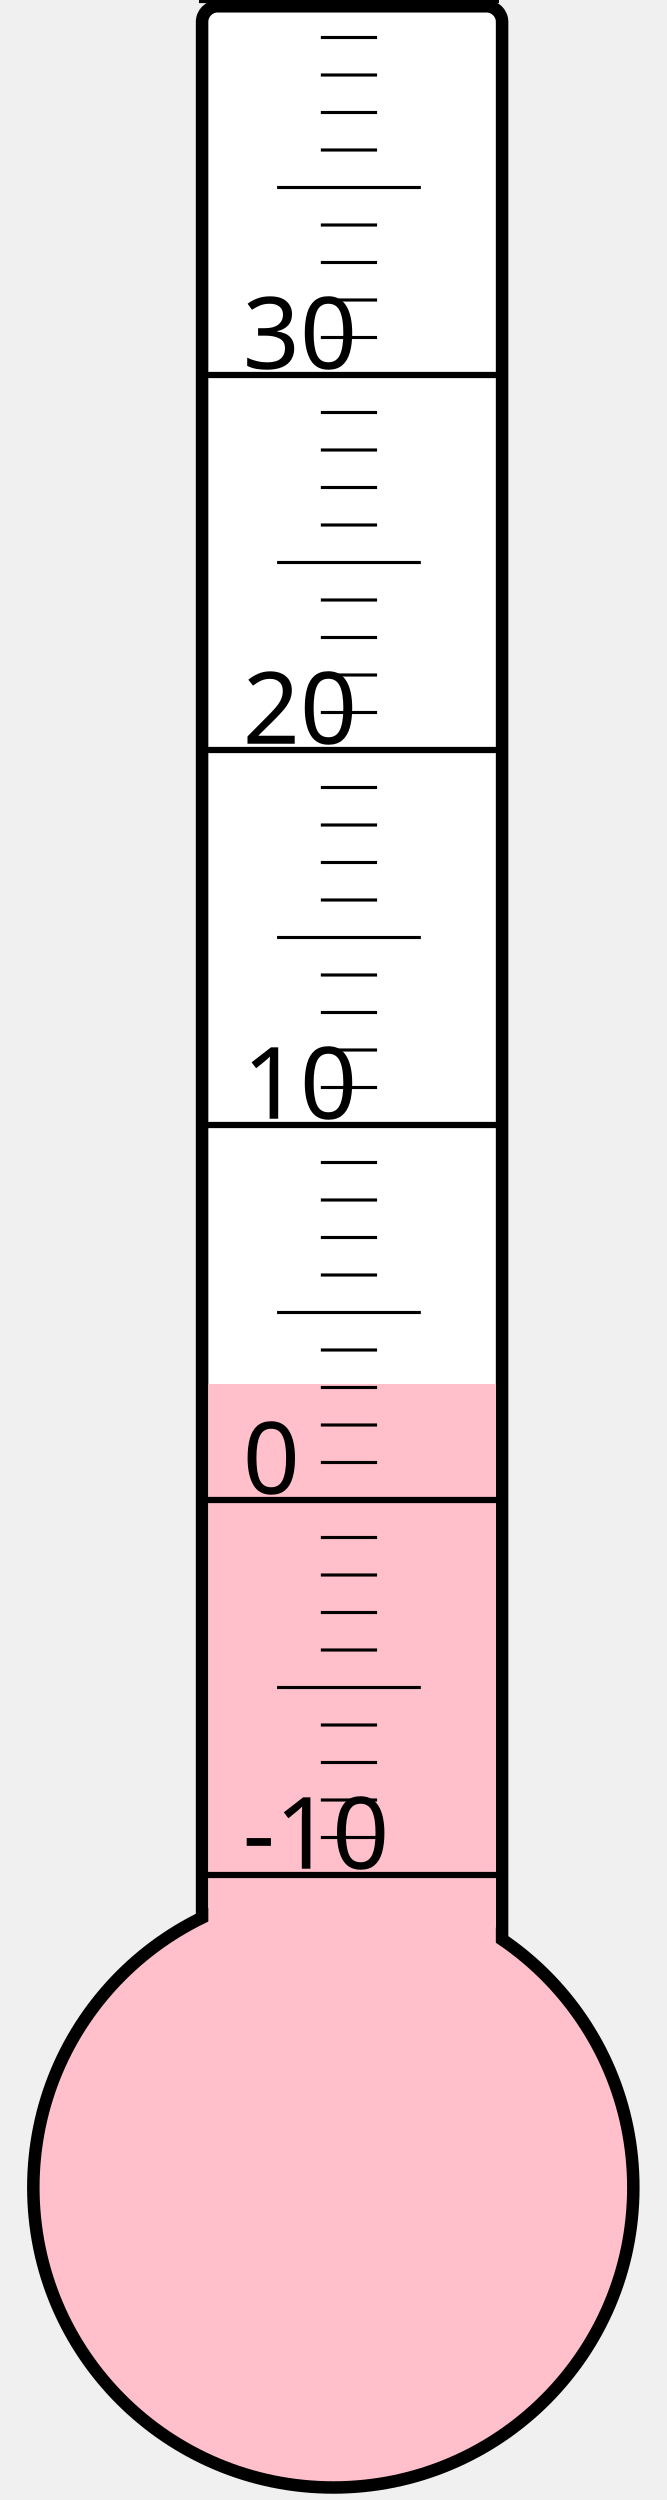
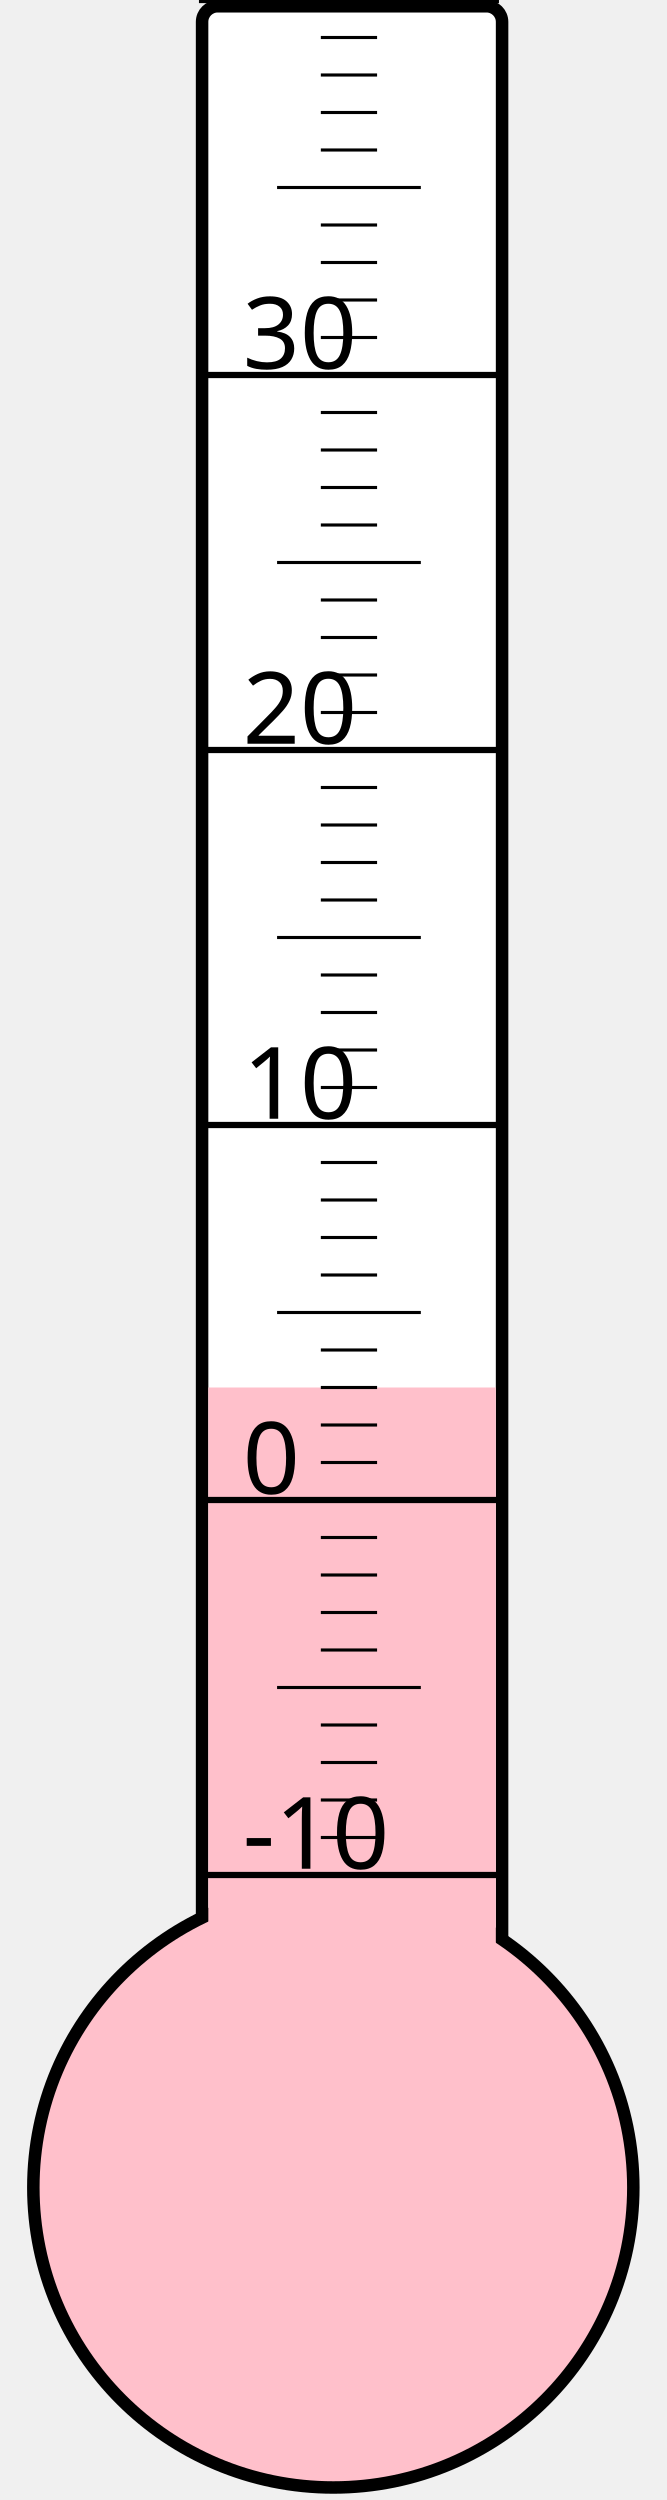
<svg xmlns="http://www.w3.org/2000/svg" width="40px" height="150px" viewBox="0 0 200 800">
  <rect width="200" height="800" x="0" y="0" style="fill: #ffffeb; fill-opacity: 0;" />
  <rect width="96" height="680" x="58" y="2" rx="5" ry="5" style="fill: white; fill-opacity: 1; stroke: black; stroke-width: 4;" />
  <circle cx="100" cy="700" r="96" style="fill: pink; stroke: black; stroke-width: 4;" />
-   <rect width="92" height="257.125" x="60" y="442.875" style="fill: pink; fill-opacity: 1; stroke-width: 0;" />
+   <rect width="92" height="256.0" x="60" y="444.0" style="fill: pink; fill-opacity: 1; stroke-width: 0;" />
  <text x="71" y="598" style="font-family: sans-serif; font-size: 24pt;">-10</text>
  <text x="71" y="478" style="font-family: sans-serif; font-size: 24pt;">0</text>
  <text x="71" y="358" style="font-family: sans-serif; font-size: 24pt;">10</text>
  <text x="71" y="238" style="font-family: sans-serif; font-size: 24pt;">20</text>
  <text x="71" y="118" style="font-family: sans-serif; font-size: 24pt;">30</text>
  <g style="stroke: black;">
    <line x1="57" y1="600" x2="153" y2="600" style="stroke-width: 2;" />
    <line x1="96" y1="588" x2="114" y2="588" style="stroke-width: 1;" />
    <line x1="96" y1="576" x2="114" y2="576" style="stroke-width: 1;" />
    <line x1="96" y1="564" x2="114" y2="564" style="stroke-width: 1;" />
    <line x1="96" y1="552" x2="114" y2="552" style="stroke-width: 1;" />
    <line x1="82" y1="540" x2="128" y2="540" style="stroke-width: 1;" />
    <line x1="96" y1="528" x2="114" y2="528" style="stroke-width: 1;" />
    <line x1="96" y1="516" x2="114" y2="516" style="stroke-width: 1;" />
    <line x1="96" y1="504" x2="114" y2="504" style="stroke-width: 1;" />
    <line x1="96" y1="492" x2="114" y2="492" style="stroke-width: 1;" />
    <line x1="57" y1="480" x2="153" y2="480" style="stroke-width: 2;" />
    <line x1="96" y1="468" x2="114" y2="468" style="stroke-width: 1;" />
    <line x1="96" y1="456" x2="114" y2="456" style="stroke-width: 1;" />
    <line x1="96" y1="444" x2="114" y2="444" style="stroke-width: 1;" />
    <line x1="96" y1="432" x2="114" y2="432" style="stroke-width: 1;" />
    <line x1="82" y1="420" x2="128" y2="420" style="stroke-width: 1;" />
    <line x1="96" y1="408" x2="114" y2="408" style="stroke-width: 1;" />
    <line x1="96" y1="396" x2="114" y2="396" style="stroke-width: 1;" />
    <line x1="96" y1="384" x2="114" y2="384" style="stroke-width: 1;" />
    <line x1="96" y1="372" x2="114" y2="372" style="stroke-width: 1;" />
    <line x1="57" y1="360" x2="153" y2="360" style="stroke-width: 2;" />
    <line x1="96" y1="348" x2="114" y2="348" style="stroke-width: 1;" />
    <line x1="96" y1="336" x2="114" y2="336" style="stroke-width: 1;" />
    <line x1="96" y1="324" x2="114" y2="324" style="stroke-width: 1;" />
    <line x1="96" y1="312" x2="114" y2="312" style="stroke-width: 1;" />
    <line x1="82" y1="300" x2="128" y2="300" style="stroke-width: 1;" />
    <line x1="96" y1="288" x2="114" y2="288" style="stroke-width: 1;" />
    <line x1="96" y1="276" x2="114" y2="276" style="stroke-width: 1;" />
    <line x1="96" y1="264" x2="114" y2="264" style="stroke-width: 1;" />
    <line x1="96" y1="252" x2="114" y2="252" style="stroke-width: 1;" />
    <line x1="57" y1="240" x2="153" y2="240" style="stroke-width: 2;" />
    <line x1="96" y1="228" x2="114" y2="228" style="stroke-width: 1;" />
    <line x1="96" y1="216" x2="114" y2="216" style="stroke-width: 1;" />
    <line x1="96" y1="204" x2="114" y2="204" style="stroke-width: 1;" />
    <line x1="96" y1="192" x2="114" y2="192" style="stroke-width: 1;" />
    <line x1="82" y1="180" x2="128" y2="180" style="stroke-width: 1;" />
    <line x1="96" y1="168" x2="114" y2="168" style="stroke-width: 1;" />
    <line x1="96" y1="156" x2="114" y2="156" style="stroke-width: 1;" />
    <line x1="96" y1="144" x2="114" y2="144" style="stroke-width: 1;" />
    <line x1="96" y1="132" x2="114" y2="132" style="stroke-width: 1;" />
    <line x1="57" y1="120" x2="153" y2="120" style="stroke-width: 2;" />
    <line x1="96" y1="108" x2="114" y2="108" style="stroke-width: 1;" />
    <line x1="96" y1="96" x2="114" y2="96" style="stroke-width: 1;" />
    <line x1="96" y1="84" x2="114" y2="84" style="stroke-width: 1;" />
    <line x1="96" y1="72" x2="114" y2="72" style="stroke-width: 1;" />
    <line x1="82" y1="60" x2="128" y2="60" style="stroke-width: 1;" />
    <line x1="96" y1="48" x2="114" y2="48" style="stroke-width: 1;" />
    <line x1="96" y1="36" x2="114" y2="36" style="stroke-width: 1;" />
    <line x1="96" y1="24" x2="114" y2="24" style="stroke-width: 1;" />
    <line x1="96" y1="12" x2="114" y2="12" style="stroke-width: 1;" />
    <line x1="57" y1="0" x2="153" y2="0" style="stroke-width: 2;" />
  </g>
</svg>
